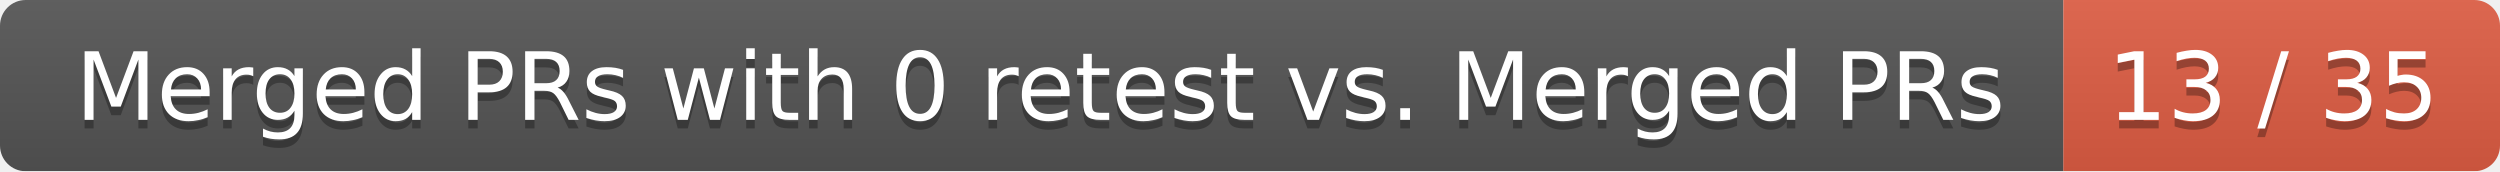
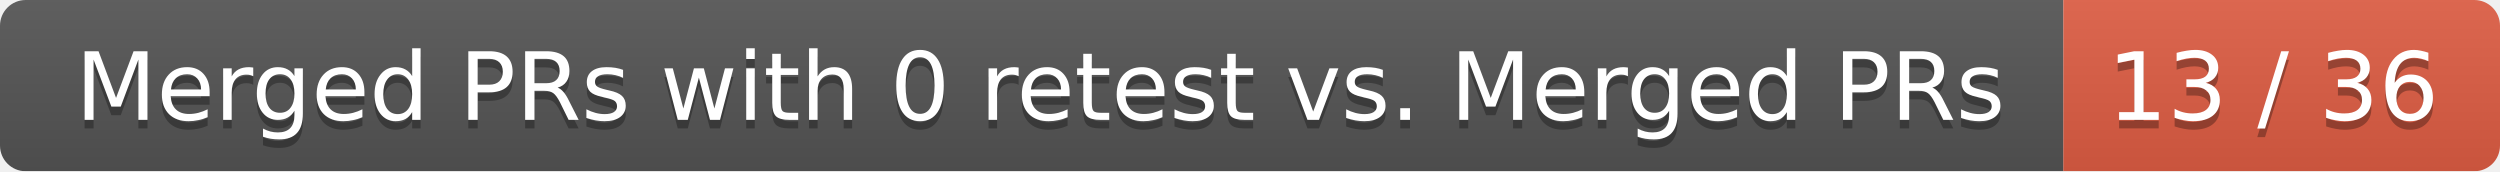
<svg xmlns="http://www.w3.org/2000/svg" width="292" height="20">
  <linearGradient id="smooth" x2="0" y2="100%">
    <stop offset="0" stop-color="#bbb" stop-opacity=".1" />
    <stop offset="1" stop-opacity=".1" />
  </linearGradient>
  <mask id="round">
    <rect width="292" height="20" rx="3" fill="#fff" />
  </mask>
  <g mask="url(#round)">
    <rect width="241" height="20" fill="#555" />
    <rect x="241" width="51" height="20" fill="#e05d44" />
    <rect width="292" height="20" fill="url(#smooth)" />
  </g>
  <g fill="#fff" text-anchor="middle" font-family="DejaVu Sans,Verdana,Geneva,sans-serif" font-size="11">
    <text x="121.5" y="15" fill="#010101" fill-opacity=".3">Merged PRs with 0 retest vs. Merged PRs</text>
    <text x="121.5" y="14">Merged PRs with 0 retest vs. Merged PRs</text>
-     <text x="265.5" y="15" fill="#010101" fill-opacity=".3">13 / 35</text>
-     <text x="265.5" y="14">13 / 35</text>
+     <text x="265.5" y="15" fill="#010101" fill-opacity=".3">13 / 36</text>
+     <text x="265.5" y="14">13 / 36</text>
  </g>
</svg>
